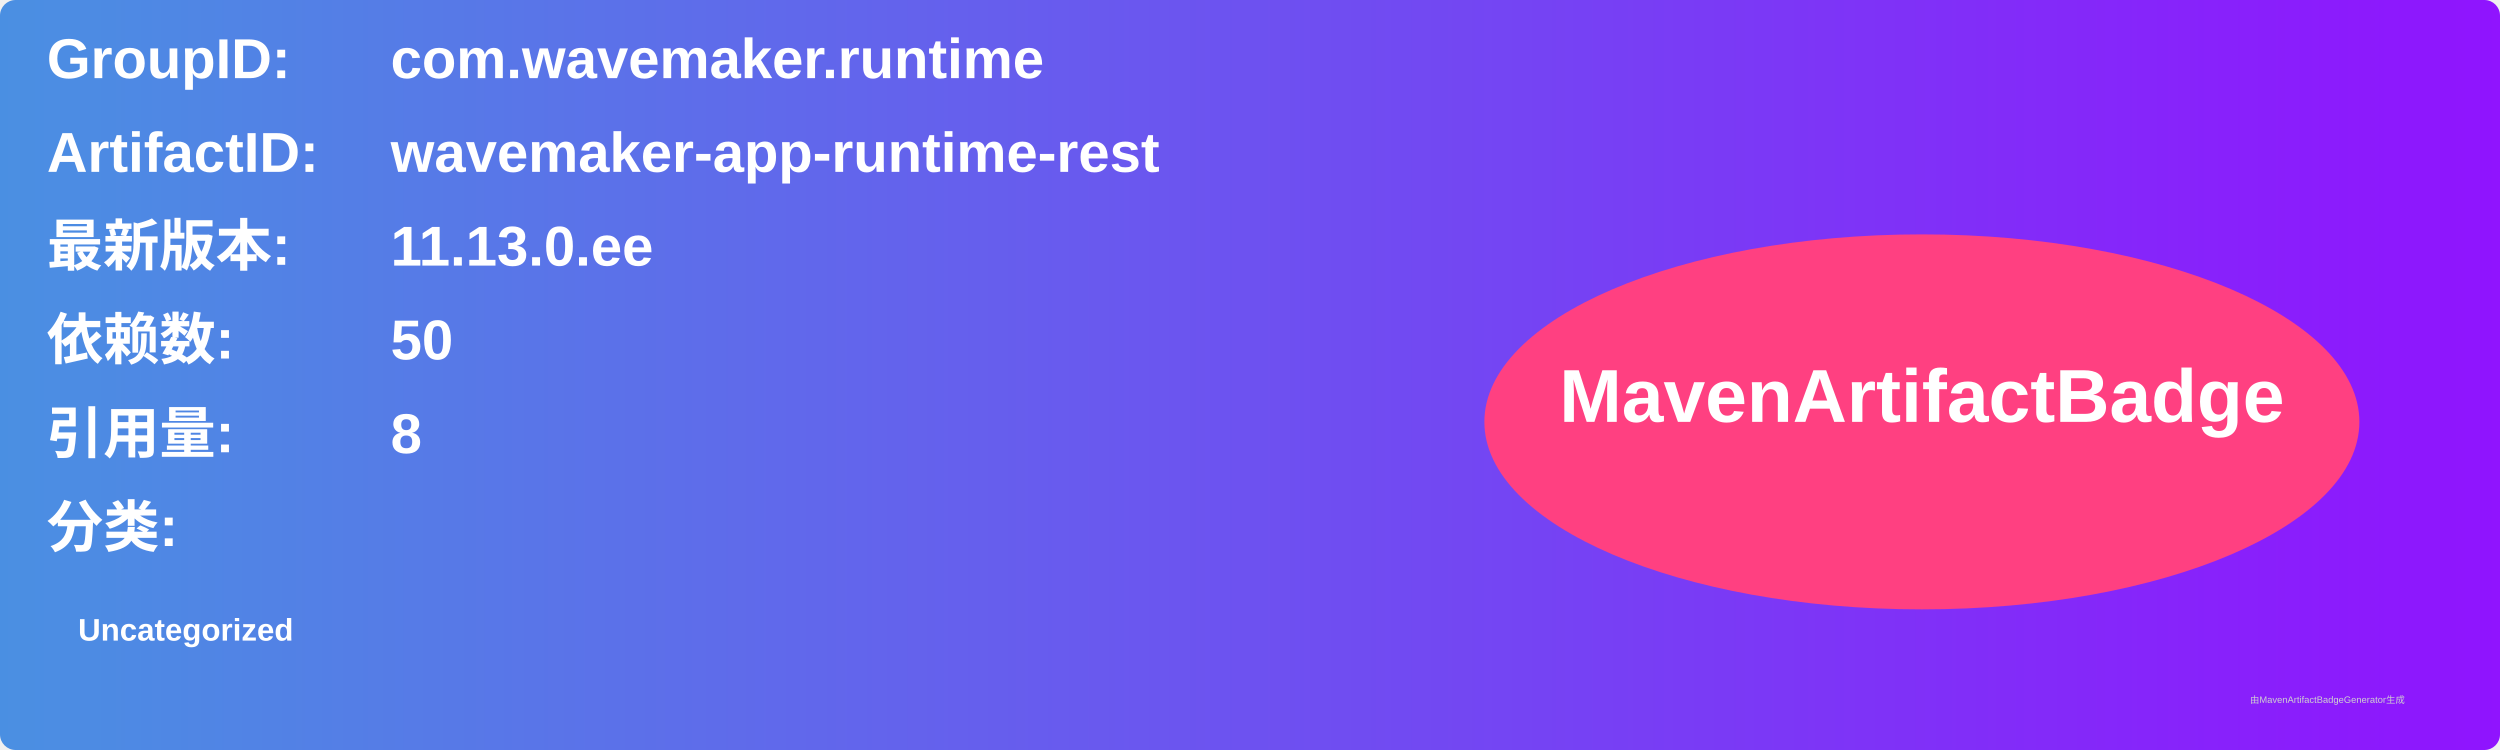
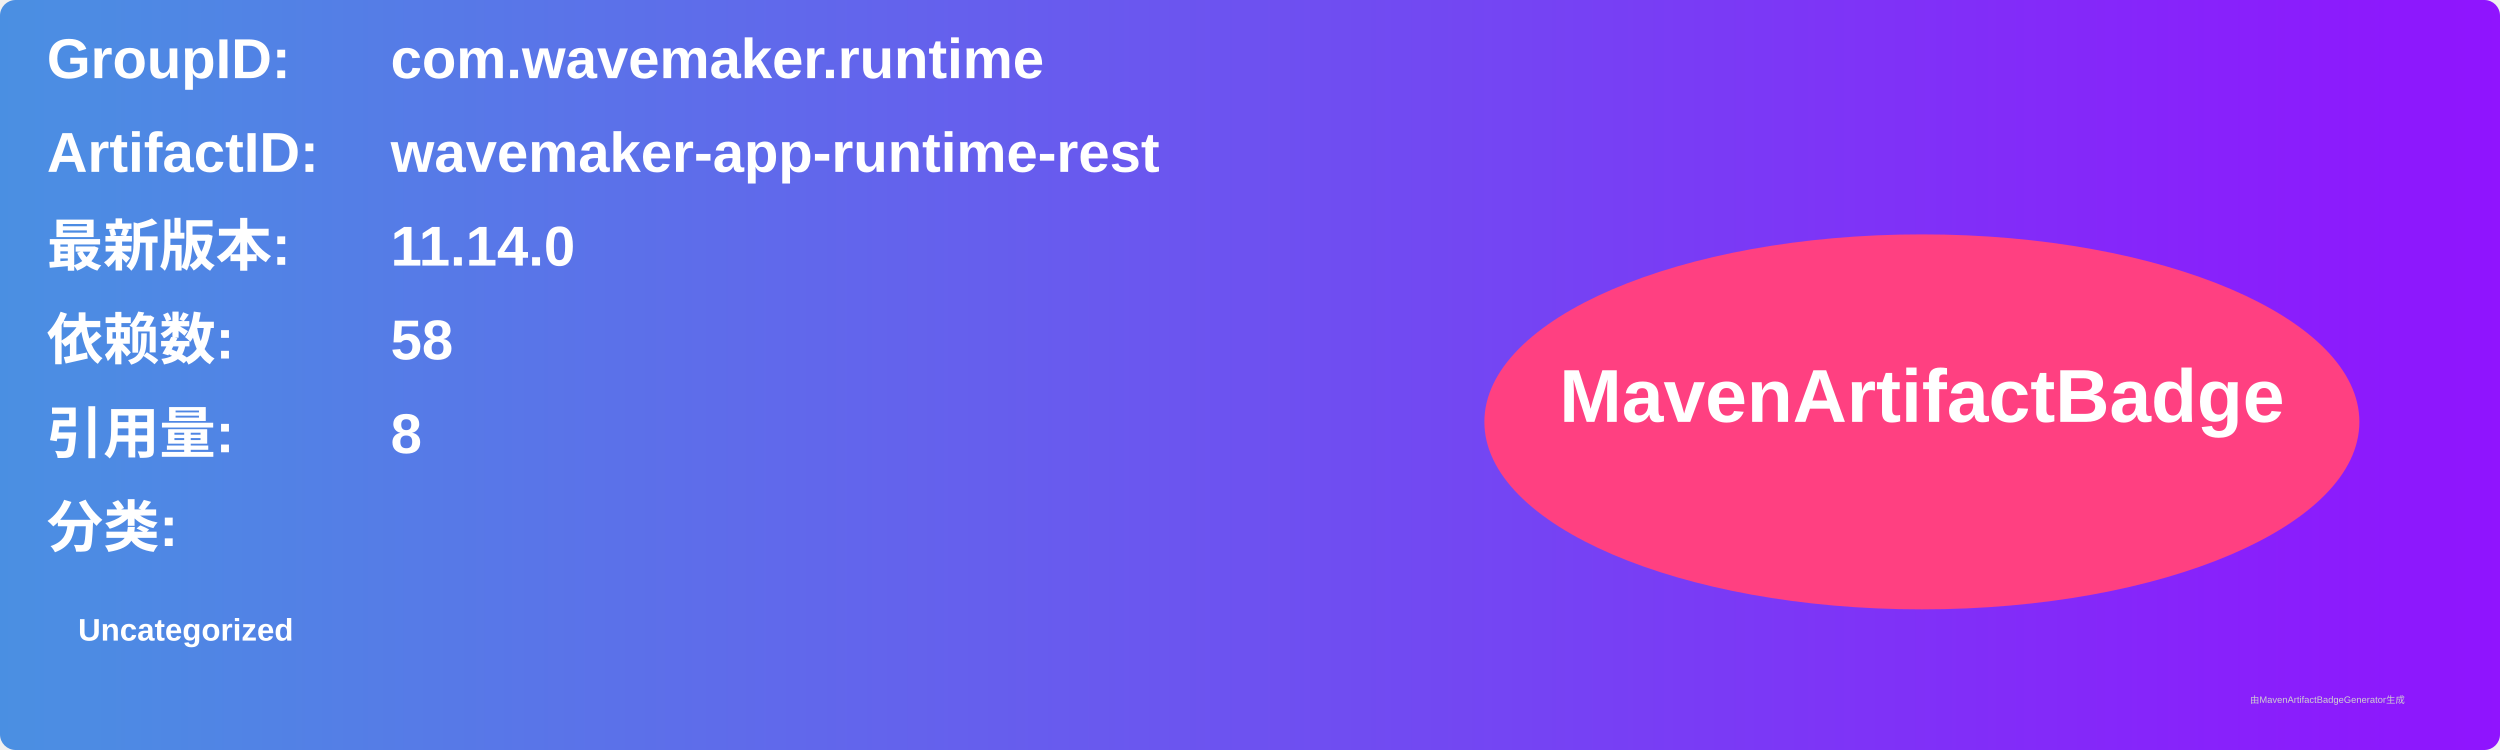
<svg xmlns="http://www.w3.org/2000/svg" width="800" height="240" viewBox="0 0 800 240">
  <linearGradient id="grad" x1="0%" y1="0%" x2="100%" y2="0%">
    <stop offset="0%" stop-color="#4a90e2" />
    <stop offset="100%" stop-color="#9013fe" />
  </linearGradient>
  <rect width="100%" height="100%" rx="5" ry="5" fill="url(#grad)" />
  <g transform="translate(15, 15)">
    <text x="0" y="10" font-family="Arial" font-size="18" fill="white" font-weight="bold" width="260">GroupID:</text>
    <text x="110" y="10" font-family="Arial" font-size="18" fill="white" font-weight="bold" width="460">com.wavemaker.runtime</text>
    <text x="0" y="40" font-family="Arial" font-size="18" fill="white" font-weight="bold" width="260">ArtifactID:</text>
    <text x="110" y="40" font-family="Arial" font-size="18" fill="white" font-weight="bold" width="460">wavemaker-app-runtime-rest</text>
    <text x="0" y="70" font-family="Arial" font-size="18" fill="white" font-weight="bold">最新版本:</text>
    <text x="110" y="70" font-family="Arial" font-size="18" fill="white" font-weight="bold">
-       <tspan font-weight="bold">11.13.0.ee</tspan>
+       <tspan font-weight="bold">11.14.0</tspan>
    </text>
    <text x="0" y="100" font-family="Arial" font-size="18" fill="white" font-weight="bold">依赖数: </text>
    <text x="110" y="100" font-family="Arial" font-size="18" fill="white">
-       <tspan font-weight="bold">50</tspan>
+       <tspan font-weight="bold">58</tspan>
    </text>
    <text x="0" y="130" font-family="Arial" font-size="18" fill="white" font-weight="bold">引用量: </text>
    <text x="110" y="130" font-family="Arial" font-size="18" fill="white">
      <tspan font-weight="bold">8</tspan>
    </text>
    <text x="0" y="160" font-family="Arial" font-size="18" fill="white" font-weight="bold">分类:</text>
    <text x="10" y="190" font-family="Arial" font-size="10" fill="white">
      <tspan font-weight="bold">Uncategorized</tspan>
    </text>
    <ellipse cx="600" cy="120" rx="140" ry="60" fill="#ff4081" />
    <text x="600" y="120" text-anchor="middle" font-family="Arial" font-size="24" fill="white" font-weight="bold">MavenArtifactBadge</text>
  </g>
  <text x="720" y="225" font-family="Arial" font-size="3" fill="#d0d0d0">由MavenArtifactBadgeGenerator生成</text>
</svg>
